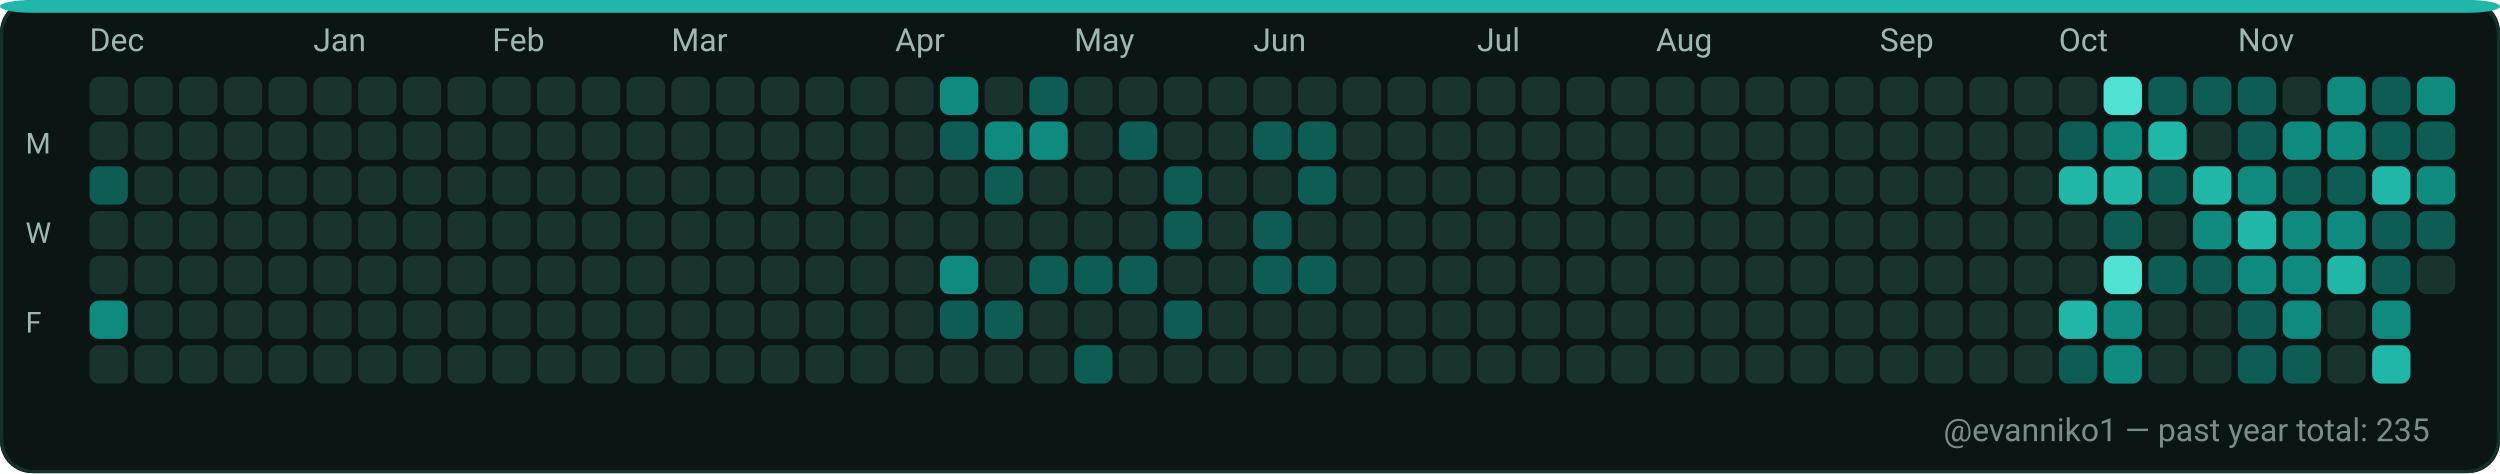
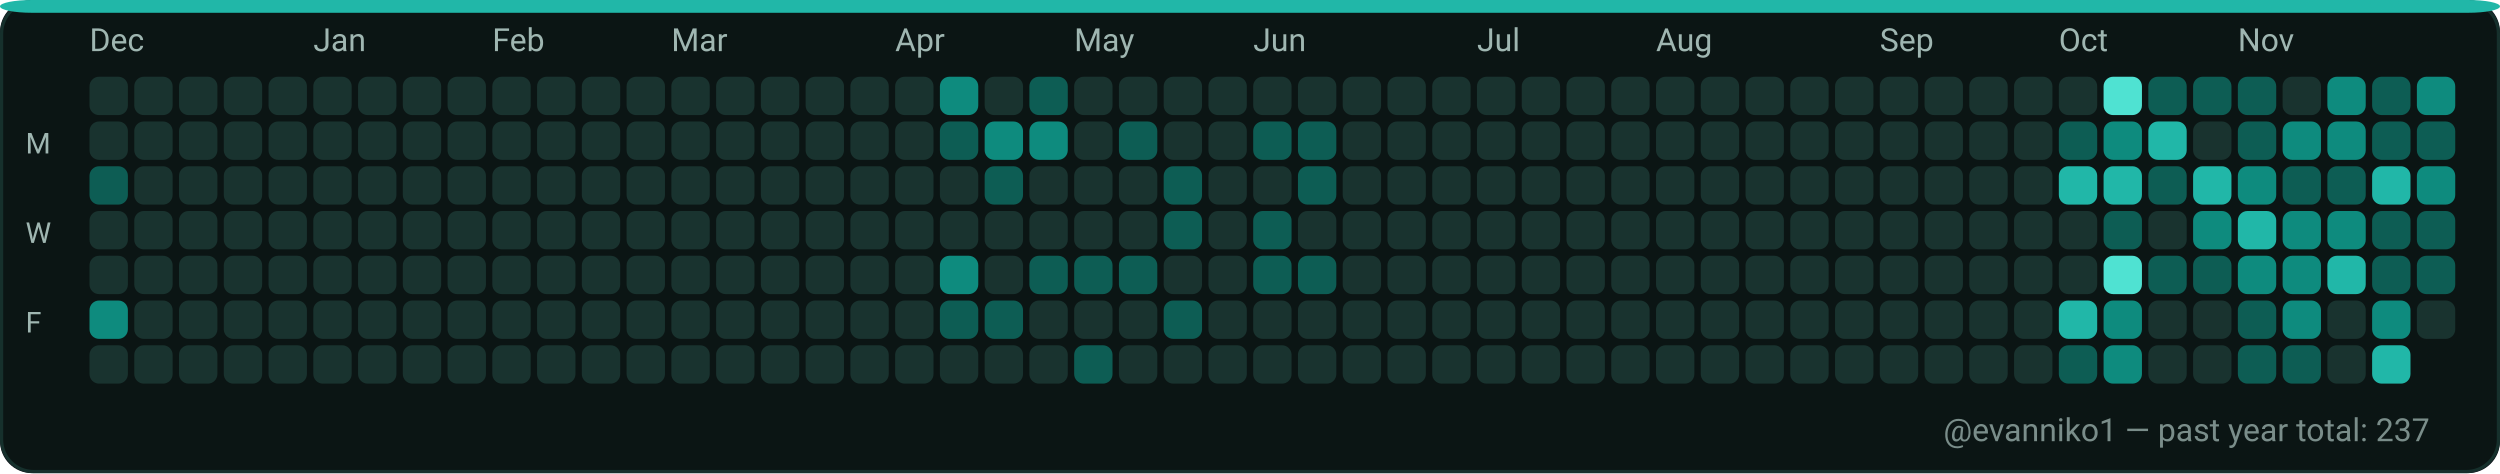
<svg xmlns="http://www.w3.org/2000/svg" width="782" height="148" viewBox="0 0 782 148" role="img" aria-label="GitHub contributions calendar for evanniko1">
  <rect x="0" y="0" width="782" height="148" rx="10" fill="#0D1117" />
  <rect x="0.5" y="0.5" width="781" height="147" rx="10" fill="#0B1514" stroke="#16302C" stroke-width="1" />
  <rect x="0" y="0" width="782" height="4" rx="10" fill="#21B7A8" />
  <text x="28" y="16" fill="#9FB6B1" font-family="ui-sans-serif, system-ui, -apple-system, Segoe UI, Roboto, Ubuntu, Cantarell, Noto Sans, Helvetica Neue, Arial" font-size="10" text-rendering="geometricPrecision">Dec</text>
  <text x="98" y="16" fill="#9FB6B1" font-family="ui-sans-serif, system-ui, -apple-system, Segoe UI, Roboto, Ubuntu, Cantarell, Noto Sans, Helvetica Neue, Arial" font-size="10" text-rendering="geometricPrecision">Jan</text>
  <text x="154" y="16" fill="#9FB6B1" font-family="ui-sans-serif, system-ui, -apple-system, Segoe UI, Roboto, Ubuntu, Cantarell, Noto Sans, Helvetica Neue, Arial" font-size="10" text-rendering="geometricPrecision">Feb</text>
  <text x="210" y="16" fill="#9FB6B1" font-family="ui-sans-serif, system-ui, -apple-system, Segoe UI, Roboto, Ubuntu, Cantarell, Noto Sans, Helvetica Neue, Arial" font-size="10" text-rendering="geometricPrecision">Mar</text>
  <text x="280" y="16" fill="#9FB6B1" font-family="ui-sans-serif, system-ui, -apple-system, Segoe UI, Roboto, Ubuntu, Cantarell, Noto Sans, Helvetica Neue, Arial" font-size="10" text-rendering="geometricPrecision">Apr</text>
  <text x="336" y="16" fill="#9FB6B1" font-family="ui-sans-serif, system-ui, -apple-system, Segoe UI, Roboto, Ubuntu, Cantarell, Noto Sans, Helvetica Neue, Arial" font-size="10" text-rendering="geometricPrecision">May</text>
  <text x="392" y="16" fill="#9FB6B1" font-family="ui-sans-serif, system-ui, -apple-system, Segoe UI, Roboto, Ubuntu, Cantarell, Noto Sans, Helvetica Neue, Arial" font-size="10" text-rendering="geometricPrecision">Jun</text>
  <text x="462" y="16" fill="#9FB6B1" font-family="ui-sans-serif, system-ui, -apple-system, Segoe UI, Roboto, Ubuntu, Cantarell, Noto Sans, Helvetica Neue, Arial" font-size="10" text-rendering="geometricPrecision">Jul</text>
  <text x="518" y="16" fill="#9FB6B1" font-family="ui-sans-serif, system-ui, -apple-system, Segoe UI, Roboto, Ubuntu, Cantarell, Noto Sans, Helvetica Neue, Arial" font-size="10" text-rendering="geometricPrecision">Aug</text>
  <text x="588" y="16" fill="#9FB6B1" font-family="ui-sans-serif, system-ui, -apple-system, Segoe UI, Roboto, Ubuntu, Cantarell, Noto Sans, Helvetica Neue, Arial" font-size="10" text-rendering="geometricPrecision">Sep</text>
  <text x="644" y="16" fill="#9FB6B1" font-family="ui-sans-serif, system-ui, -apple-system, Segoe UI, Roboto, Ubuntu, Cantarell, Noto Sans, Helvetica Neue, Arial" font-size="10" text-rendering="geometricPrecision">Oct</text>
  <text x="700" y="16" fill="#9FB6B1" font-family="ui-sans-serif, system-ui, -apple-system, Segoe UI, Roboto, Ubuntu, Cantarell, Noto Sans, Helvetica Neue, Arial" font-size="10" text-rendering="geometricPrecision">Nov</text>
  <text x="8" y="48" fill="#9FB6B1" font-family="ui-sans-serif, system-ui, -apple-system, Segoe UI, Roboto, Ubuntu, Cantarell, Noto Sans, Helvetica Neue, Arial" font-size="9" text-rendering="geometricPrecision">M</text>
  <text x="8" y="76" fill="#9FB6B1" font-family="ui-sans-serif, system-ui, -apple-system, Segoe UI, Roboto, Ubuntu, Cantarell, Noto Sans, Helvetica Neue, Arial" font-size="9" text-rendering="geometricPrecision">W</text>
  <text x="8" y="104" fill="#9FB6B1" font-family="ui-sans-serif, system-ui, -apple-system, Segoe UI, Roboto, Ubuntu, Cantarell, Noto Sans, Helvetica Neue, Arial" font-size="9" text-rendering="geometricPrecision">F</text>
  <g>
    <rect x="28" y="24" width="12" height="12" rx="3" fill="#19332F" />
  </g>
  <g>
    <rect x="28" y="38" width="12" height="12" rx="3" fill="#19332F" />
  </g>
  <g>
    <rect x="28" y="52" width="12" height="12" rx="3" fill="#0D5D54" />
  </g>
  <g>
    <rect x="28" y="66" width="12" height="12" rx="3" fill="#19332F" />
  </g>
  <g>
    <rect x="28" y="80" width="12" height="12" rx="3" fill="#19332F" />
  </g>
  <g>
    <rect x="28" y="94" width="12" height="12" rx="3" fill="#0E8B7E" />
  </g>
  <g>
    <rect x="28" y="108" width="12" height="12" rx="3" fill="#19332F" />
  </g>
  <g>
    <rect x="42" y="24" width="12" height="12" rx="3" fill="#19332F" />
  </g>
  <g>
    <rect x="42" y="38" width="12" height="12" rx="3" fill="#19332F" />
  </g>
  <g>
    <rect x="42" y="52" width="12" height="12" rx="3" fill="#19332F" />
  </g>
  <g>
    <rect x="42" y="66" width="12" height="12" rx="3" fill="#19332F" />
  </g>
  <g>
    <rect x="42" y="80" width="12" height="12" rx="3" fill="#19332F" />
  </g>
  <g>
    <rect x="42" y="94" width="12" height="12" rx="3" fill="#19332F" />
  </g>
  <g>
    <rect x="42" y="108" width="12" height="12" rx="3" fill="#19332F" />
  </g>
  <g>
    <rect x="56" y="24" width="12" height="12" rx="3" fill="#19332F" />
  </g>
  <g>
    <rect x="56" y="38" width="12" height="12" rx="3" fill="#19332F" />
  </g>
  <g>
    <rect x="56" y="52" width="12" height="12" rx="3" fill="#19332F" />
  </g>
  <g>
    <rect x="56" y="66" width="12" height="12" rx="3" fill="#19332F" />
  </g>
  <g>
    <rect x="56" y="80" width="12" height="12" rx="3" fill="#19332F" />
  </g>
  <g>
    <rect x="56" y="94" width="12" height="12" rx="3" fill="#19332F" />
  </g>
  <g>
    <rect x="56" y="108" width="12" height="12" rx="3" fill="#19332F" />
  </g>
  <g>
    <rect x="70" y="24" width="12" height="12" rx="3" fill="#19332F" />
  </g>
  <g>
    <rect x="70" y="38" width="12" height="12" rx="3" fill="#19332F" />
  </g>
  <g>
    <rect x="70" y="52" width="12" height="12" rx="3" fill="#19332F" />
  </g>
  <g>
    <rect x="70" y="66" width="12" height="12" rx="3" fill="#19332F" />
  </g>
  <g>
    <rect x="70" y="80" width="12" height="12" rx="3" fill="#19332F" />
  </g>
  <g>
    <rect x="70" y="94" width="12" height="12" rx="3" fill="#19332F" />
  </g>
  <g>
    <rect x="70" y="108" width="12" height="12" rx="3" fill="#19332F" />
  </g>
  <g>
    <rect x="84" y="24" width="12" height="12" rx="3" fill="#19332F" />
  </g>
  <g>
    <rect x="84" y="38" width="12" height="12" rx="3" fill="#19332F" />
  </g>
  <g>
    <rect x="84" y="52" width="12" height="12" rx="3" fill="#19332F" />
  </g>
  <g>
    <rect x="84" y="66" width="12" height="12" rx="3" fill="#19332F" />
  </g>
  <g>
    <rect x="84" y="80" width="12" height="12" rx="3" fill="#19332F" />
  </g>
  <g>
    <rect x="84" y="94" width="12" height="12" rx="3" fill="#19332F" />
  </g>
  <g>
    <rect x="84" y="108" width="12" height="12" rx="3" fill="#19332F" />
  </g>
  <g>
    <rect x="98" y="24" width="12" height="12" rx="3" fill="#19332F" />
  </g>
  <g>
    <rect x="98" y="38" width="12" height="12" rx="3" fill="#19332F" />
  </g>
  <g>
    <rect x="98" y="52" width="12" height="12" rx="3" fill="#19332F" />
  </g>
  <g>
    <rect x="98" y="66" width="12" height="12" rx="3" fill="#19332F" />
  </g>
  <g>
    <rect x="98" y="80" width="12" height="12" rx="3" fill="#19332F" />
  </g>
  <g>
    <rect x="98" y="94" width="12" height="12" rx="3" fill="#19332F" />
  </g>
  <g>
    <rect x="98" y="108" width="12" height="12" rx="3" fill="#19332F" />
  </g>
  <g>
    <rect x="112" y="24" width="12" height="12" rx="3" fill="#19332F" />
  </g>
  <g>
    <rect x="112" y="38" width="12" height="12" rx="3" fill="#19332F" />
  </g>
  <g>
    <rect x="112" y="52" width="12" height="12" rx="3" fill="#19332F" />
  </g>
  <g>
    <rect x="112" y="66" width="12" height="12" rx="3" fill="#19332F" />
  </g>
  <g>
    <rect x="112" y="80" width="12" height="12" rx="3" fill="#19332F" />
  </g>
  <g>
    <rect x="112" y="94" width="12" height="12" rx="3" fill="#19332F" />
  </g>
  <g>
    <rect x="112" y="108" width="12" height="12" rx="3" fill="#19332F" />
  </g>
  <g>
    <rect x="126" y="24" width="12" height="12" rx="3" fill="#19332F" />
  </g>
  <g>
    <rect x="126" y="38" width="12" height="12" rx="3" fill="#19332F" />
  </g>
  <g>
    <rect x="126" y="52" width="12" height="12" rx="3" fill="#19332F" />
  </g>
  <g>
    <rect x="126" y="66" width="12" height="12" rx="3" fill="#19332F" />
  </g>
  <g>
    <rect x="126" y="80" width="12" height="12" rx="3" fill="#19332F" />
  </g>
  <g>
    <rect x="126" y="94" width="12" height="12" rx="3" fill="#19332F" />
  </g>
  <g>
    <rect x="126" y="108" width="12" height="12" rx="3" fill="#19332F" />
  </g>
  <g>
    <rect x="140" y="24" width="12" height="12" rx="3" fill="#19332F" />
  </g>
  <g>
    <rect x="140" y="38" width="12" height="12" rx="3" fill="#19332F" />
  </g>
  <g>
    <rect x="140" y="52" width="12" height="12" rx="3" fill="#19332F" />
  </g>
  <g>
    <rect x="140" y="66" width="12" height="12" rx="3" fill="#19332F" />
  </g>
  <g>
    <rect x="140" y="80" width="12" height="12" rx="3" fill="#19332F" />
  </g>
  <g>
    <rect x="140" y="94" width="12" height="12" rx="3" fill="#19332F" />
  </g>
  <g>
    <rect x="140" y="108" width="12" height="12" rx="3" fill="#19332F" />
  </g>
  <g>
    <rect x="154" y="24" width="12" height="12" rx="3" fill="#19332F" />
  </g>
  <g>
    <rect x="154" y="38" width="12" height="12" rx="3" fill="#19332F" />
  </g>
  <g>
    <rect x="154" y="52" width="12" height="12" rx="3" fill="#19332F" />
  </g>
  <g>
    <rect x="154" y="66" width="12" height="12" rx="3" fill="#19332F" />
  </g>
  <g>
    <rect x="154" y="80" width="12" height="12" rx="3" fill="#19332F" />
  </g>
  <g>
    <rect x="154" y="94" width="12" height="12" rx="3" fill="#19332F" />
  </g>
  <g>
    <rect x="154" y="108" width="12" height="12" rx="3" fill="#19332F" />
  </g>
  <g>
    <rect x="168" y="24" width="12" height="12" rx="3" fill="#19332F" />
  </g>
  <g>
    <rect x="168" y="38" width="12" height="12" rx="3" fill="#19332F" />
  </g>
  <g>
    <rect x="168" y="52" width="12" height="12" rx="3" fill="#19332F" />
  </g>
  <g>
    <rect x="168" y="66" width="12" height="12" rx="3" fill="#19332F" />
  </g>
  <g>
    <rect x="168" y="80" width="12" height="12" rx="3" fill="#19332F" />
  </g>
  <g>
    <rect x="168" y="94" width="12" height="12" rx="3" fill="#19332F" />
  </g>
  <g>
    <rect x="168" y="108" width="12" height="12" rx="3" fill="#19332F" />
  </g>
  <g>
    <rect x="182" y="24" width="12" height="12" rx="3" fill="#19332F" />
  </g>
  <g>
    <rect x="182" y="38" width="12" height="12" rx="3" fill="#19332F" />
  </g>
  <g>
    <rect x="182" y="52" width="12" height="12" rx="3" fill="#19332F" />
  </g>
  <g>
    <rect x="182" y="66" width="12" height="12" rx="3" fill="#19332F" />
  </g>
  <g>
    <rect x="182" y="80" width="12" height="12" rx="3" fill="#19332F" />
  </g>
  <g>
    <rect x="182" y="94" width="12" height="12" rx="3" fill="#19332F" />
  </g>
  <g>
    <rect x="182" y="108" width="12" height="12" rx="3" fill="#19332F" />
  </g>
  <g>
    <rect x="196" y="24" width="12" height="12" rx="3" fill="#19332F" />
  </g>
  <g>
    <rect x="196" y="38" width="12" height="12" rx="3" fill="#19332F" />
  </g>
  <g>
    <rect x="196" y="52" width="12" height="12" rx="3" fill="#19332F" />
  </g>
  <g>
    <rect x="196" y="66" width="12" height="12" rx="3" fill="#19332F" />
  </g>
  <g>
    <rect x="196" y="80" width="12" height="12" rx="3" fill="#19332F" />
  </g>
  <g>
    <rect x="196" y="94" width="12" height="12" rx="3" fill="#19332F" />
  </g>
  <g>
    <rect x="196" y="108" width="12" height="12" rx="3" fill="#19332F" />
  </g>
  <g>
    <rect x="210" y="24" width="12" height="12" rx="3" fill="#19332F" />
  </g>
  <g>
    <rect x="210" y="38" width="12" height="12" rx="3" fill="#19332F" />
  </g>
  <g>
    <rect x="210" y="52" width="12" height="12" rx="3" fill="#19332F" />
  </g>
  <g>
    <rect x="210" y="66" width="12" height="12" rx="3" fill="#19332F" />
  </g>
  <g>
    <rect x="210" y="80" width="12" height="12" rx="3" fill="#19332F" />
  </g>
  <g>
    <rect x="210" y="94" width="12" height="12" rx="3" fill="#19332F" />
  </g>
  <g>
    <rect x="210" y="108" width="12" height="12" rx="3" fill="#19332F" />
  </g>
  <g>
    <rect x="224" y="24" width="12" height="12" rx="3" fill="#19332F" />
  </g>
  <g>
    <rect x="224" y="38" width="12" height="12" rx="3" fill="#19332F" />
  </g>
  <g>
    <rect x="224" y="52" width="12" height="12" rx="3" fill="#19332F" />
  </g>
  <g>
    <rect x="224" y="66" width="12" height="12" rx="3" fill="#19332F" />
  </g>
  <g>
    <rect x="224" y="80" width="12" height="12" rx="3" fill="#19332F" />
  </g>
  <g>
    <rect x="224" y="94" width="12" height="12" rx="3" fill="#19332F" />
  </g>
  <g>
    <rect x="224" y="108" width="12" height="12" rx="3" fill="#19332F" />
  </g>
  <g>
    <rect x="238" y="24" width="12" height="12" rx="3" fill="#19332F" />
  </g>
  <g>
    <rect x="238" y="38" width="12" height="12" rx="3" fill="#19332F" />
  </g>
  <g>
    <rect x="238" y="52" width="12" height="12" rx="3" fill="#19332F" />
  </g>
  <g>
    <rect x="238" y="66" width="12" height="12" rx="3" fill="#19332F" />
  </g>
  <g>
    <rect x="238" y="80" width="12" height="12" rx="3" fill="#19332F" />
  </g>
  <g>
    <rect x="238" y="94" width="12" height="12" rx="3" fill="#19332F" />
  </g>
  <g>
    <rect x="238" y="108" width="12" height="12" rx="3" fill="#19332F" />
  </g>
  <g>
    <rect x="252" y="24" width="12" height="12" rx="3" fill="#19332F" />
  </g>
  <g>
    <rect x="252" y="38" width="12" height="12" rx="3" fill="#19332F" />
  </g>
  <g>
    <rect x="252" y="52" width="12" height="12" rx="3" fill="#19332F" />
  </g>
  <g>
    <rect x="252" y="66" width="12" height="12" rx="3" fill="#19332F" />
  </g>
  <g>
    <rect x="252" y="80" width="12" height="12" rx="3" fill="#19332F" />
  </g>
  <g>
    <rect x="252" y="94" width="12" height="12" rx="3" fill="#19332F" />
  </g>
  <g>
    <rect x="252" y="108" width="12" height="12" rx="3" fill="#19332F" />
  </g>
  <g>
    <rect x="266" y="24" width="12" height="12" rx="3" fill="#19332F" />
  </g>
  <g>
    <rect x="266" y="38" width="12" height="12" rx="3" fill="#19332F" />
  </g>
  <g>
    <rect x="266" y="52" width="12" height="12" rx="3" fill="#19332F" />
  </g>
  <g>
    <rect x="266" y="66" width="12" height="12" rx="3" fill="#19332F" />
  </g>
  <g>
    <rect x="266" y="80" width="12" height="12" rx="3" fill="#19332F" />
  </g>
  <g>
    <rect x="266" y="94" width="12" height="12" rx="3" fill="#19332F" />
  </g>
  <g>
    <rect x="266" y="108" width="12" height="12" rx="3" fill="#19332F" />
  </g>
  <g>
    <rect x="280" y="24" width="12" height="12" rx="3" fill="#19332F" />
  </g>
  <g>
    <rect x="280" y="38" width="12" height="12" rx="3" fill="#19332F" />
  </g>
  <g>
    <rect x="280" y="52" width="12" height="12" rx="3" fill="#19332F" />
  </g>
  <g>
    <rect x="280" y="66" width="12" height="12" rx="3" fill="#19332F" />
  </g>
  <g>
    <rect x="280" y="80" width="12" height="12" rx="3" fill="#19332F" />
  </g>
  <g>
    <rect x="280" y="94" width="12" height="12" rx="3" fill="#19332F" />
  </g>
  <g>
    <rect x="280" y="108" width="12" height="12" rx="3" fill="#19332F" />
  </g>
  <g>
    <rect x="294" y="24" width="12" height="12" rx="3" fill="#0E8B7E" />
  </g>
  <g>
    <rect x="294" y="38" width="12" height="12" rx="3" fill="#0D5D54" />
  </g>
  <g>
    <rect x="294" y="52" width="12" height="12" rx="3" fill="#19332F" />
  </g>
  <g>
    <rect x="294" y="66" width="12" height="12" rx="3" fill="#19332F" />
  </g>
  <g>
    <rect x="294" y="80" width="12" height="12" rx="3" fill="#0E8B7E" />
  </g>
  <g>
    <rect x="294" y="94" width="12" height="12" rx="3" fill="#0D5D54" />
  </g>
  <g>
    <rect x="294" y="108" width="12" height="12" rx="3" fill="#19332F" />
  </g>
  <g>
    <rect x="308" y="24" width="12" height="12" rx="3" fill="#19332F" />
  </g>
  <g>
    <rect x="308" y="38" width="12" height="12" rx="3" fill="#0E8B7E" />
  </g>
  <g>
    <rect x="308" y="52" width="12" height="12" rx="3" fill="#0D5D54" />
  </g>
  <g>
    <rect x="308" y="66" width="12" height="12" rx="3" fill="#19332F" />
  </g>
  <g>
    <rect x="308" y="80" width="12" height="12" rx="3" fill="#19332F" />
  </g>
  <g>
    <rect x="308" y="94" width="12" height="12" rx="3" fill="#0D5D54" />
  </g>
  <g>
    <rect x="308" y="108" width="12" height="12" rx="3" fill="#19332F" />
  </g>
  <g>
    <rect x="322" y="24" width="12" height="12" rx="3" fill="#0D5D54" />
  </g>
  <g>
    <rect x="322" y="38" width="12" height="12" rx="3" fill="#0E8B7E" />
  </g>
  <g>
    <rect x="322" y="52" width="12" height="12" rx="3" fill="#19332F" />
  </g>
  <g>
    <rect x="322" y="66" width="12" height="12" rx="3" fill="#19332F" />
  </g>
  <g>
    <rect x="322" y="80" width="12" height="12" rx="3" fill="#0D5D54" />
  </g>
  <g>
    <rect x="322" y="94" width="12" height="12" rx="3" fill="#19332F" />
  </g>
  <g>
    <rect x="322" y="108" width="12" height="12" rx="3" fill="#19332F" />
  </g>
  <g>
    <rect x="336" y="24" width="12" height="12" rx="3" fill="#19332F" />
  </g>
  <g>
    <rect x="336" y="38" width="12" height="12" rx="3" fill="#19332F" />
  </g>
  <g>
    <rect x="336" y="52" width="12" height="12" rx="3" fill="#19332F" />
  </g>
  <g>
    <rect x="336" y="66" width="12" height="12" rx="3" fill="#19332F" />
  </g>
  <g>
    <rect x="336" y="80" width="12" height="12" rx="3" fill="#0D5D54" />
  </g>
  <g>
    <rect x="336" y="94" width="12" height="12" rx="3" fill="#19332F" />
  </g>
  <g>
    <rect x="336" y="108" width="12" height="12" rx="3" fill="#0D5D54" />
  </g>
  <g>
    <rect x="350" y="24" width="12" height="12" rx="3" fill="#19332F" />
  </g>
  <g>
    <rect x="350" y="38" width="12" height="12" rx="3" fill="#0D5D54" />
  </g>
  <g>
    <rect x="350" y="52" width="12" height="12" rx="3" fill="#19332F" />
  </g>
  <g>
    <rect x="350" y="66" width="12" height="12" rx="3" fill="#19332F" />
  </g>
  <g>
    <rect x="350" y="80" width="12" height="12" rx="3" fill="#0D5D54" />
  </g>
  <g>
    <rect x="350" y="94" width="12" height="12" rx="3" fill="#19332F" />
  </g>
  <g>
    <rect x="350" y="108" width="12" height="12" rx="3" fill="#19332F" />
  </g>
  <g>
    <rect x="364" y="24" width="12" height="12" rx="3" fill="#19332F" />
  </g>
  <g>
    <rect x="364" y="38" width="12" height="12" rx="3" fill="#19332F" />
  </g>
  <g>
    <rect x="364" y="52" width="12" height="12" rx="3" fill="#0D5D54" />
  </g>
  <g>
    <rect x="364" y="66" width="12" height="12" rx="3" fill="#0D5D54" />
  </g>
  <g>
    <rect x="364" y="80" width="12" height="12" rx="3" fill="#19332F" />
  </g>
  <g>
    <rect x="364" y="94" width="12" height="12" rx="3" fill="#0D5D54" />
  </g>
  <g>
    <rect x="364" y="108" width="12" height="12" rx="3" fill="#19332F" />
  </g>
  <g>
    <rect x="378" y="24" width="12" height="12" rx="3" fill="#19332F" />
  </g>
  <g>
    <rect x="378" y="38" width="12" height="12" rx="3" fill="#19332F" />
  </g>
  <g>
    <rect x="378" y="52" width="12" height="12" rx="3" fill="#19332F" />
  </g>
  <g>
    <rect x="378" y="66" width="12" height="12" rx="3" fill="#19332F" />
  </g>
  <g>
    <rect x="378" y="80" width="12" height="12" rx="3" fill="#19332F" />
  </g>
  <g>
    <rect x="378" y="94" width="12" height="12" rx="3" fill="#19332F" />
  </g>
  <g>
    <rect x="378" y="108" width="12" height="12" rx="3" fill="#19332F" />
  </g>
  <g>
    <rect x="392" y="24" width="12" height="12" rx="3" fill="#19332F" />
  </g>
  <g>
    <rect x="392" y="38" width="12" height="12" rx="3" fill="#0D5D54" />
  </g>
  <g>
    <rect x="392" y="52" width="12" height="12" rx="3" fill="#19332F" />
  </g>
  <g>
    <rect x="392" y="66" width="12" height="12" rx="3" fill="#0D5D54" />
  </g>
  <g>
    <rect x="392" y="80" width="12" height="12" rx="3" fill="#0D5D54" />
  </g>
  <g>
    <rect x="392" y="94" width="12" height="12" rx="3" fill="#19332F" />
  </g>
  <g>
    <rect x="392" y="108" width="12" height="12" rx="3" fill="#19332F" />
  </g>
  <g>
    <rect x="406" y="24" width="12" height="12" rx="3" fill="#19332F" />
  </g>
  <g>
    <rect x="406" y="38" width="12" height="12" rx="3" fill="#0D5D54" />
  </g>
  <g>
    <rect x="406" y="52" width="12" height="12" rx="3" fill="#0D5D54" />
  </g>
  <g>
    <rect x="406" y="66" width="12" height="12" rx="3" fill="#19332F" />
  </g>
  <g>
    <rect x="406" y="80" width="12" height="12" rx="3" fill="#0D5D54" />
  </g>
  <g>
    <rect x="406" y="94" width="12" height="12" rx="3" fill="#19332F" />
  </g>
  <g>
    <rect x="406" y="108" width="12" height="12" rx="3" fill="#19332F" />
  </g>
  <g>
    <rect x="420" y="24" width="12" height="12" rx="3" fill="#19332F" />
  </g>
  <g>
    <rect x="420" y="38" width="12" height="12" rx="3" fill="#19332F" />
  </g>
  <g>
    <rect x="420" y="52" width="12" height="12" rx="3" fill="#19332F" />
  </g>
  <g>
    <rect x="420" y="66" width="12" height="12" rx="3" fill="#19332F" />
  </g>
  <g>
    <rect x="420" y="80" width="12" height="12" rx="3" fill="#19332F" />
  </g>
  <g>
    <rect x="420" y="94" width="12" height="12" rx="3" fill="#19332F" />
  </g>
  <g>
    <rect x="420" y="108" width="12" height="12" rx="3" fill="#19332F" />
  </g>
  <g>
    <rect x="434" y="24" width="12" height="12" rx="3" fill="#19332F" />
  </g>
  <g>
    <rect x="434" y="38" width="12" height="12" rx="3" fill="#19332F" />
  </g>
  <g>
    <rect x="434" y="52" width="12" height="12" rx="3" fill="#19332F" />
  </g>
  <g>
    <rect x="434" y="66" width="12" height="12" rx="3" fill="#19332F" />
  </g>
  <g>
    <rect x="434" y="80" width="12" height="12" rx="3" fill="#19332F" />
  </g>
  <g>
    <rect x="434" y="94" width="12" height="12" rx="3" fill="#19332F" />
  </g>
  <g>
    <rect x="434" y="108" width="12" height="12" rx="3" fill="#19332F" />
  </g>
  <g>
    <rect x="448" y="24" width="12" height="12" rx="3" fill="#19332F" />
  </g>
  <g>
    <rect x="448" y="38" width="12" height="12" rx="3" fill="#19332F" />
  </g>
  <g>
    <rect x="448" y="52" width="12" height="12" rx="3" fill="#19332F" />
  </g>
  <g>
    <rect x="448" y="66" width="12" height="12" rx="3" fill="#19332F" />
  </g>
  <g>
    <rect x="448" y="80" width="12" height="12" rx="3" fill="#19332F" />
  </g>
  <g>
    <rect x="448" y="94" width="12" height="12" rx="3" fill="#19332F" />
  </g>
  <g>
    <rect x="448" y="108" width="12" height="12" rx="3" fill="#19332F" />
  </g>
  <g>
    <rect x="462" y="24" width="12" height="12" rx="3" fill="#19332F" />
  </g>
  <g>
    <rect x="462" y="38" width="12" height="12" rx="3" fill="#19332F" />
  </g>
  <g>
    <rect x="462" y="52" width="12" height="12" rx="3" fill="#19332F" />
  </g>
  <g>
    <rect x="462" y="66" width="12" height="12" rx="3" fill="#19332F" />
  </g>
  <g>
    <rect x="462" y="80" width="12" height="12" rx="3" fill="#19332F" />
  </g>
  <g>
    <rect x="462" y="94" width="12" height="12" rx="3" fill="#19332F" />
  </g>
  <g>
    <rect x="462" y="108" width="12" height="12" rx="3" fill="#19332F" />
  </g>
  <g>
    <rect x="476" y="24" width="12" height="12" rx="3" fill="#19332F" />
  </g>
  <g>
    <rect x="476" y="38" width="12" height="12" rx="3" fill="#19332F" />
  </g>
  <g>
    <rect x="476" y="52" width="12" height="12" rx="3" fill="#19332F" />
  </g>
  <g>
    <rect x="476" y="66" width="12" height="12" rx="3" fill="#19332F" />
  </g>
  <g>
    <rect x="476" y="80" width="12" height="12" rx="3" fill="#19332F" />
  </g>
  <g>
    <rect x="476" y="94" width="12" height="12" rx="3" fill="#19332F" />
  </g>
  <g>
    <rect x="476" y="108" width="12" height="12" rx="3" fill="#19332F" />
  </g>
  <g>
    <rect x="490" y="24" width="12" height="12" rx="3" fill="#19332F" />
  </g>
  <g>
    <rect x="490" y="38" width="12" height="12" rx="3" fill="#19332F" />
  </g>
  <g>
    <rect x="490" y="52" width="12" height="12" rx="3" fill="#19332F" />
  </g>
  <g>
    <rect x="490" y="66" width="12" height="12" rx="3" fill="#19332F" />
  </g>
  <g>
    <rect x="490" y="80" width="12" height="12" rx="3" fill="#19332F" />
  </g>
  <g>
    <rect x="490" y="94" width="12" height="12" rx="3" fill="#19332F" />
  </g>
  <g>
    <rect x="490" y="108" width="12" height="12" rx="3" fill="#19332F" />
  </g>
  <g>
    <rect x="504" y="24" width="12" height="12" rx="3" fill="#19332F" />
  </g>
  <g>
    <rect x="504" y="38" width="12" height="12" rx="3" fill="#19332F" />
  </g>
  <g>
    <rect x="504" y="52" width="12" height="12" rx="3" fill="#19332F" />
  </g>
  <g>
    <rect x="504" y="66" width="12" height="12" rx="3" fill="#19332F" />
  </g>
  <g>
    <rect x="504" y="80" width="12" height="12" rx="3" fill="#19332F" />
  </g>
  <g>
    <rect x="504" y="94" width="12" height="12" rx="3" fill="#19332F" />
  </g>
  <g>
    <rect x="504" y="108" width="12" height="12" rx="3" fill="#19332F" />
  </g>
  <g>
    <rect x="518" y="24" width="12" height="12" rx="3" fill="#19332F" />
  </g>
  <g>
    <rect x="518" y="38" width="12" height="12" rx="3" fill="#19332F" />
  </g>
  <g>
    <rect x="518" y="52" width="12" height="12" rx="3" fill="#19332F" />
  </g>
  <g>
    <rect x="518" y="66" width="12" height="12" rx="3" fill="#19332F" />
  </g>
  <g>
    <rect x="518" y="80" width="12" height="12" rx="3" fill="#19332F" />
  </g>
  <g>
    <rect x="518" y="94" width="12" height="12" rx="3" fill="#19332F" />
  </g>
  <g>
    <rect x="518" y="108" width="12" height="12" rx="3" fill="#19332F" />
  </g>
  <g>
    <rect x="532" y="24" width="12" height="12" rx="3" fill="#19332F" />
  </g>
  <g>
    <rect x="532" y="38" width="12" height="12" rx="3" fill="#19332F" />
  </g>
  <g>
    <rect x="532" y="52" width="12" height="12" rx="3" fill="#19332F" />
  </g>
  <g>
    <rect x="532" y="66" width="12" height="12" rx="3" fill="#19332F" />
  </g>
  <g>
    <rect x="532" y="80" width="12" height="12" rx="3" fill="#19332F" />
  </g>
  <g>
    <rect x="532" y="94" width="12" height="12" rx="3" fill="#19332F" />
  </g>
  <g>
    <rect x="532" y="108" width="12" height="12" rx="3" fill="#19332F" />
  </g>
  <g>
    <rect x="546" y="24" width="12" height="12" rx="3" fill="#19332F" />
  </g>
  <g>
    <rect x="546" y="38" width="12" height="12" rx="3" fill="#19332F" />
  </g>
  <g>
    <rect x="546" y="52" width="12" height="12" rx="3" fill="#19332F" />
  </g>
  <g>
    <rect x="546" y="66" width="12" height="12" rx="3" fill="#19332F" />
  </g>
  <g>
    <rect x="546" y="80" width="12" height="12" rx="3" fill="#19332F" />
  </g>
  <g>
    <rect x="546" y="94" width="12" height="12" rx="3" fill="#19332F" />
  </g>
  <g>
    <rect x="546" y="108" width="12" height="12" rx="3" fill="#19332F" />
  </g>
  <g>
    <rect x="560" y="24" width="12" height="12" rx="3" fill="#19332F" />
  </g>
  <g>
    <rect x="560" y="38" width="12" height="12" rx="3" fill="#19332F" />
  </g>
  <g>
    <rect x="560" y="52" width="12" height="12" rx="3" fill="#19332F" />
  </g>
  <g>
    <rect x="560" y="66" width="12" height="12" rx="3" fill="#19332F" />
  </g>
  <g>
    <rect x="560" y="80" width="12" height="12" rx="3" fill="#19332F" />
  </g>
  <g>
    <rect x="560" y="94" width="12" height="12" rx="3" fill="#19332F" />
  </g>
  <g>
    <rect x="560" y="108" width="12" height="12" rx="3" fill="#19332F" />
  </g>
  <g>
    <rect x="574" y="24" width="12" height="12" rx="3" fill="#19332F" />
  </g>
  <g>
    <rect x="574" y="38" width="12" height="12" rx="3" fill="#19332F" />
  </g>
  <g>
    <rect x="574" y="52" width="12" height="12" rx="3" fill="#19332F" />
  </g>
  <g>
    <rect x="574" y="66" width="12" height="12" rx="3" fill="#19332F" />
  </g>
  <g>
    <rect x="574" y="80" width="12" height="12" rx="3" fill="#19332F" />
  </g>
  <g>
    <rect x="574" y="94" width="12" height="12" rx="3" fill="#19332F" />
  </g>
  <g>
    <rect x="574" y="108" width="12" height="12" rx="3" fill="#19332F" />
  </g>
  <g>
    <rect x="588" y="24" width="12" height="12" rx="3" fill="#19332F" />
  </g>
  <g>
    <rect x="588" y="38" width="12" height="12" rx="3" fill="#19332F" />
  </g>
  <g>
    <rect x="588" y="52" width="12" height="12" rx="3" fill="#19332F" />
  </g>
  <g>
    <rect x="588" y="66" width="12" height="12" rx="3" fill="#19332F" />
  </g>
  <g>
    <rect x="588" y="80" width="12" height="12" rx="3" fill="#19332F" />
  </g>
  <g>
    <rect x="588" y="94" width="12" height="12" rx="3" fill="#19332F" />
  </g>
  <g>
    <rect x="588" y="108" width="12" height="12" rx="3" fill="#19332F" />
  </g>
  <g>
    <rect x="602" y="24" width="12" height="12" rx="3" fill="#19332F" />
  </g>
  <g>
    <rect x="602" y="38" width="12" height="12" rx="3" fill="#19332F" />
  </g>
  <g>
    <rect x="602" y="52" width="12" height="12" rx="3" fill="#19332F" />
  </g>
  <g>
    <rect x="602" y="66" width="12" height="12" rx="3" fill="#19332F" />
  </g>
  <g>
    <rect x="602" y="80" width="12" height="12" rx="3" fill="#19332F" />
  </g>
  <g>
    <rect x="602" y="94" width="12" height="12" rx="3" fill="#19332F" />
  </g>
  <g>
    <rect x="602" y="108" width="12" height="12" rx="3" fill="#19332F" />
  </g>
  <g>
    <rect x="616" y="24" width="12" height="12" rx="3" fill="#19332F" />
  </g>
  <g>
    <rect x="616" y="38" width="12" height="12" rx="3" fill="#19332F" />
  </g>
  <g>
    <rect x="616" y="52" width="12" height="12" rx="3" fill="#19332F" />
  </g>
  <g>
    <rect x="616" y="66" width="12" height="12" rx="3" fill="#19332F" />
  </g>
  <g>
    <rect x="616" y="80" width="12" height="12" rx="3" fill="#19332F" />
  </g>
  <g>
    <rect x="616" y="94" width="12" height="12" rx="3" fill="#19332F" />
  </g>
  <g>
    <rect x="616" y="108" width="12" height="12" rx="3" fill="#19332F" />
  </g>
  <g>
    <rect x="630" y="24" width="12" height="12" rx="3" fill="#19332F" />
  </g>
  <g>
    <rect x="630" y="38" width="12" height="12" rx="3" fill="#19332F" />
  </g>
  <g>
    <rect x="630" y="52" width="12" height="12" rx="3" fill="#19332F" />
  </g>
  <g>
    <rect x="630" y="66" width="12" height="12" rx="3" fill="#19332F" />
  </g>
  <g>
    <rect x="630" y="80" width="12" height="12" rx="3" fill="#19332F" />
  </g>
  <g>
    <rect x="630" y="94" width="12" height="12" rx="3" fill="#19332F" />
  </g>
  <g>
    <rect x="630" y="108" width="12" height="12" rx="3" fill="#19332F" />
  </g>
  <g>
    <rect x="644" y="24" width="12" height="12" rx="3" fill="#19332F" />
  </g>
  <g>
    <rect x="644" y="38" width="12" height="12" rx="3" fill="#0D5D54" />
  </g>
  <g>
    <rect x="644" y="52" width="12" height="12" rx="3" fill="#21B7A8" />
  </g>
  <g>
    <rect x="644" y="66" width="12" height="12" rx="3" fill="#19332F" />
  </g>
  <g>
    <rect x="644" y="80" width="12" height="12" rx="3" fill="#19332F" />
  </g>
  <g>
    <rect x="644" y="94" width="12" height="12" rx="3" fill="#21B7A8" />
  </g>
  <g>
    <rect x="644" y="108" width="12" height="12" rx="3" fill="#0D5D54" />
  </g>
  <g>
    <rect x="658" y="24" width="12" height="12" rx="3" fill="#4FE2D2" />
  </g>
  <g>
    <rect x="658" y="38" width="12" height="12" rx="3" fill="#0E8B7E" />
  </g>
  <g>
    <rect x="658" y="52" width="12" height="12" rx="3" fill="#21B7A8" />
  </g>
  <g>
    <rect x="658" y="66" width="12" height="12" rx="3" fill="#0D5D54" />
  </g>
  <g>
    <rect x="658" y="80" width="12" height="12" rx="3" fill="#4FE2D2" />
  </g>
  <g>
    <rect x="658" y="94" width="12" height="12" rx="3" fill="#0E8B7E" />
  </g>
  <g>
    <rect x="658" y="108" width="12" height="12" rx="3" fill="#0E8B7E" />
  </g>
  <g>
    <rect x="672" y="24" width="12" height="12" rx="3" fill="#0D5D54" />
  </g>
  <g>
    <rect x="672" y="38" width="12" height="12" rx="3" fill="#21B7A8" />
  </g>
  <g>
    <rect x="672" y="52" width="12" height="12" rx="3" fill="#0D5D54" />
  </g>
  <g>
    <rect x="672" y="66" width="12" height="12" rx="3" fill="#19332F" />
  </g>
  <g>
    <rect x="672" y="80" width="12" height="12" rx="3" fill="#0D5D54" />
  </g>
  <g>
    <rect x="672" y="94" width="12" height="12" rx="3" fill="#19332F" />
  </g>
  <g>
    <rect x="672" y="108" width="12" height="12" rx="3" fill="#19332F" />
  </g>
  <g>
    <rect x="686" y="24" width="12" height="12" rx="3" fill="#0D5D54" />
  </g>
  <g>
    <rect x="686" y="38" width="12" height="12" rx="3" fill="#19332F" />
  </g>
  <g>
    <rect x="686" y="52" width="12" height="12" rx="3" fill="#21B7A8" />
  </g>
  <g>
    <rect x="686" y="66" width="12" height="12" rx="3" fill="#0E8B7E" />
  </g>
  <g>
    <rect x="686" y="80" width="12" height="12" rx="3" fill="#0D5D54" />
  </g>
  <g>
    <rect x="686" y="94" width="12" height="12" rx="3" fill="#19332F" />
  </g>
  <g>
    <rect x="686" y="108" width="12" height="12" rx="3" fill="#19332F" />
  </g>
  <g>
    <rect x="700" y="24" width="12" height="12" rx="3" fill="#0D5D54" />
  </g>
  <g>
    <rect x="700" y="38" width="12" height="12" rx="3" fill="#0D5D54" />
  </g>
  <g>
    <rect x="700" y="52" width="12" height="12" rx="3" fill="#0E8B7E" />
  </g>
  <g>
    <rect x="700" y="66" width="12" height="12" rx="3" fill="#21B7A8" />
  </g>
  <g>
    <rect x="700" y="80" width="12" height="12" rx="3" fill="#0E8B7E" />
  </g>
  <g>
    <rect x="700" y="94" width="12" height="12" rx="3" fill="#0D5D54" />
  </g>
  <g>
    <rect x="700" y="108" width="12" height="12" rx="3" fill="#0D5D54" />
  </g>
  <g>
    <rect x="714" y="24" width="12" height="12" rx="3" fill="#19332F" />
  </g>
  <g>
    <rect x="714" y="38" width="12" height="12" rx="3" fill="#0E8B7E" />
  </g>
  <g>
    <rect x="714" y="52" width="12" height="12" rx="3" fill="#0D5D54" />
  </g>
  <g>
    <rect x="714" y="66" width="12" height="12" rx="3" fill="#0E8B7E" />
  </g>
  <g>
    <rect x="714" y="80" width="12" height="12" rx="3" fill="#0E8B7E" />
  </g>
  <g>
    <rect x="714" y="94" width="12" height="12" rx="3" fill="#0E8B7E" />
  </g>
  <g>
    <rect x="714" y="108" width="12" height="12" rx="3" fill="#0D5D54" />
  </g>
  <g>
    <rect x="728" y="24" width="12" height="12" rx="3" fill="#0E8B7E" />
  </g>
  <g>
    <rect x="728" y="38" width="12" height="12" rx="3" fill="#0E8B7E" />
  </g>
  <g>
    <rect x="728" y="52" width="12" height="12" rx="3" fill="#0D5D54" />
  </g>
  <g>
    <rect x="728" y="66" width="12" height="12" rx="3" fill="#0E8B7E" />
  </g>
  <g>
    <rect x="728" y="80" width="12" height="12" rx="3" fill="#21B7A8" />
  </g>
  <g>
    <rect x="728" y="94" width="12" height="12" rx="3" fill="#19332F" />
  </g>
  <g>
    <rect x="728" y="108" width="12" height="12" rx="3" fill="#19332F" />
  </g>
  <g>
    <rect x="742" y="24" width="12" height="12" rx="3" fill="#0D5D54" />
  </g>
  <g>
    <rect x="742" y="38" width="12" height="12" rx="3" fill="#0D5D54" />
  </g>
  <g>
    <rect x="742" y="52" width="12" height="12" rx="3" fill="#21B7A8" />
  </g>
  <g>
    <rect x="742" y="66" width="12" height="12" rx="3" fill="#0D5D54" />
  </g>
  <g>
    <rect x="742" y="80" width="12" height="12" rx="3" fill="#0D5D54" />
  </g>
  <g>
    <rect x="742" y="94" width="12" height="12" rx="3" fill="#0E8B7E" />
  </g>
  <g>
    <rect x="742" y="108" width="12" height="12" rx="3" fill="#21B7A8" />
  </g>
  <g>
    <rect x="756" y="24" width="12" height="12" rx="3" fill="#0E8B7E" />
  </g>
  <g>
    <rect x="756" y="38" width="12" height="12" rx="3" fill="#0D5D54" />
  </g>
  <g>
    <rect x="756" y="52" width="12" height="12" rx="3" fill="#0E8B7E" />
  </g>
  <g>
    <rect x="756" y="66" width="12" height="12" rx="3" fill="#0D5D54" />
  </g>
  <g>
-     <rect x="756" y="80" width="12" height="12" rx="3" fill="#19332F" />
-   </g>
-   <text x="760" y="138" fill="#9FB6B1" font-family="ui-sans-serif, system-ui, -apple-system, Segoe UI, Roboto, Ubuntu, Cantarell, Noto Sans, Helvetica Neue, Arial" font-size="10" text-anchor="end" opacity="0.75">@evanniko1 — past year total: 235</text>
+     <rect x="756" y="80" width="12" height="12" rx="3" fill="#0D5D54" />
+   </g>
+   <g>
+     <rect x="756" y="94" width="12" height="12" rx="3" fill="#19332F" />
+   </g>
+   <text x="760" y="138" fill="#9FB6B1" font-family="ui-sans-serif, system-ui, -apple-system, Segoe UI, Roboto, Ubuntu, Cantarell, Noto Sans, Helvetica Neue, Arial" font-size="10" text-anchor="end" opacity="0.75">@evanniko1 — past year total: 237</text>
</svg>
